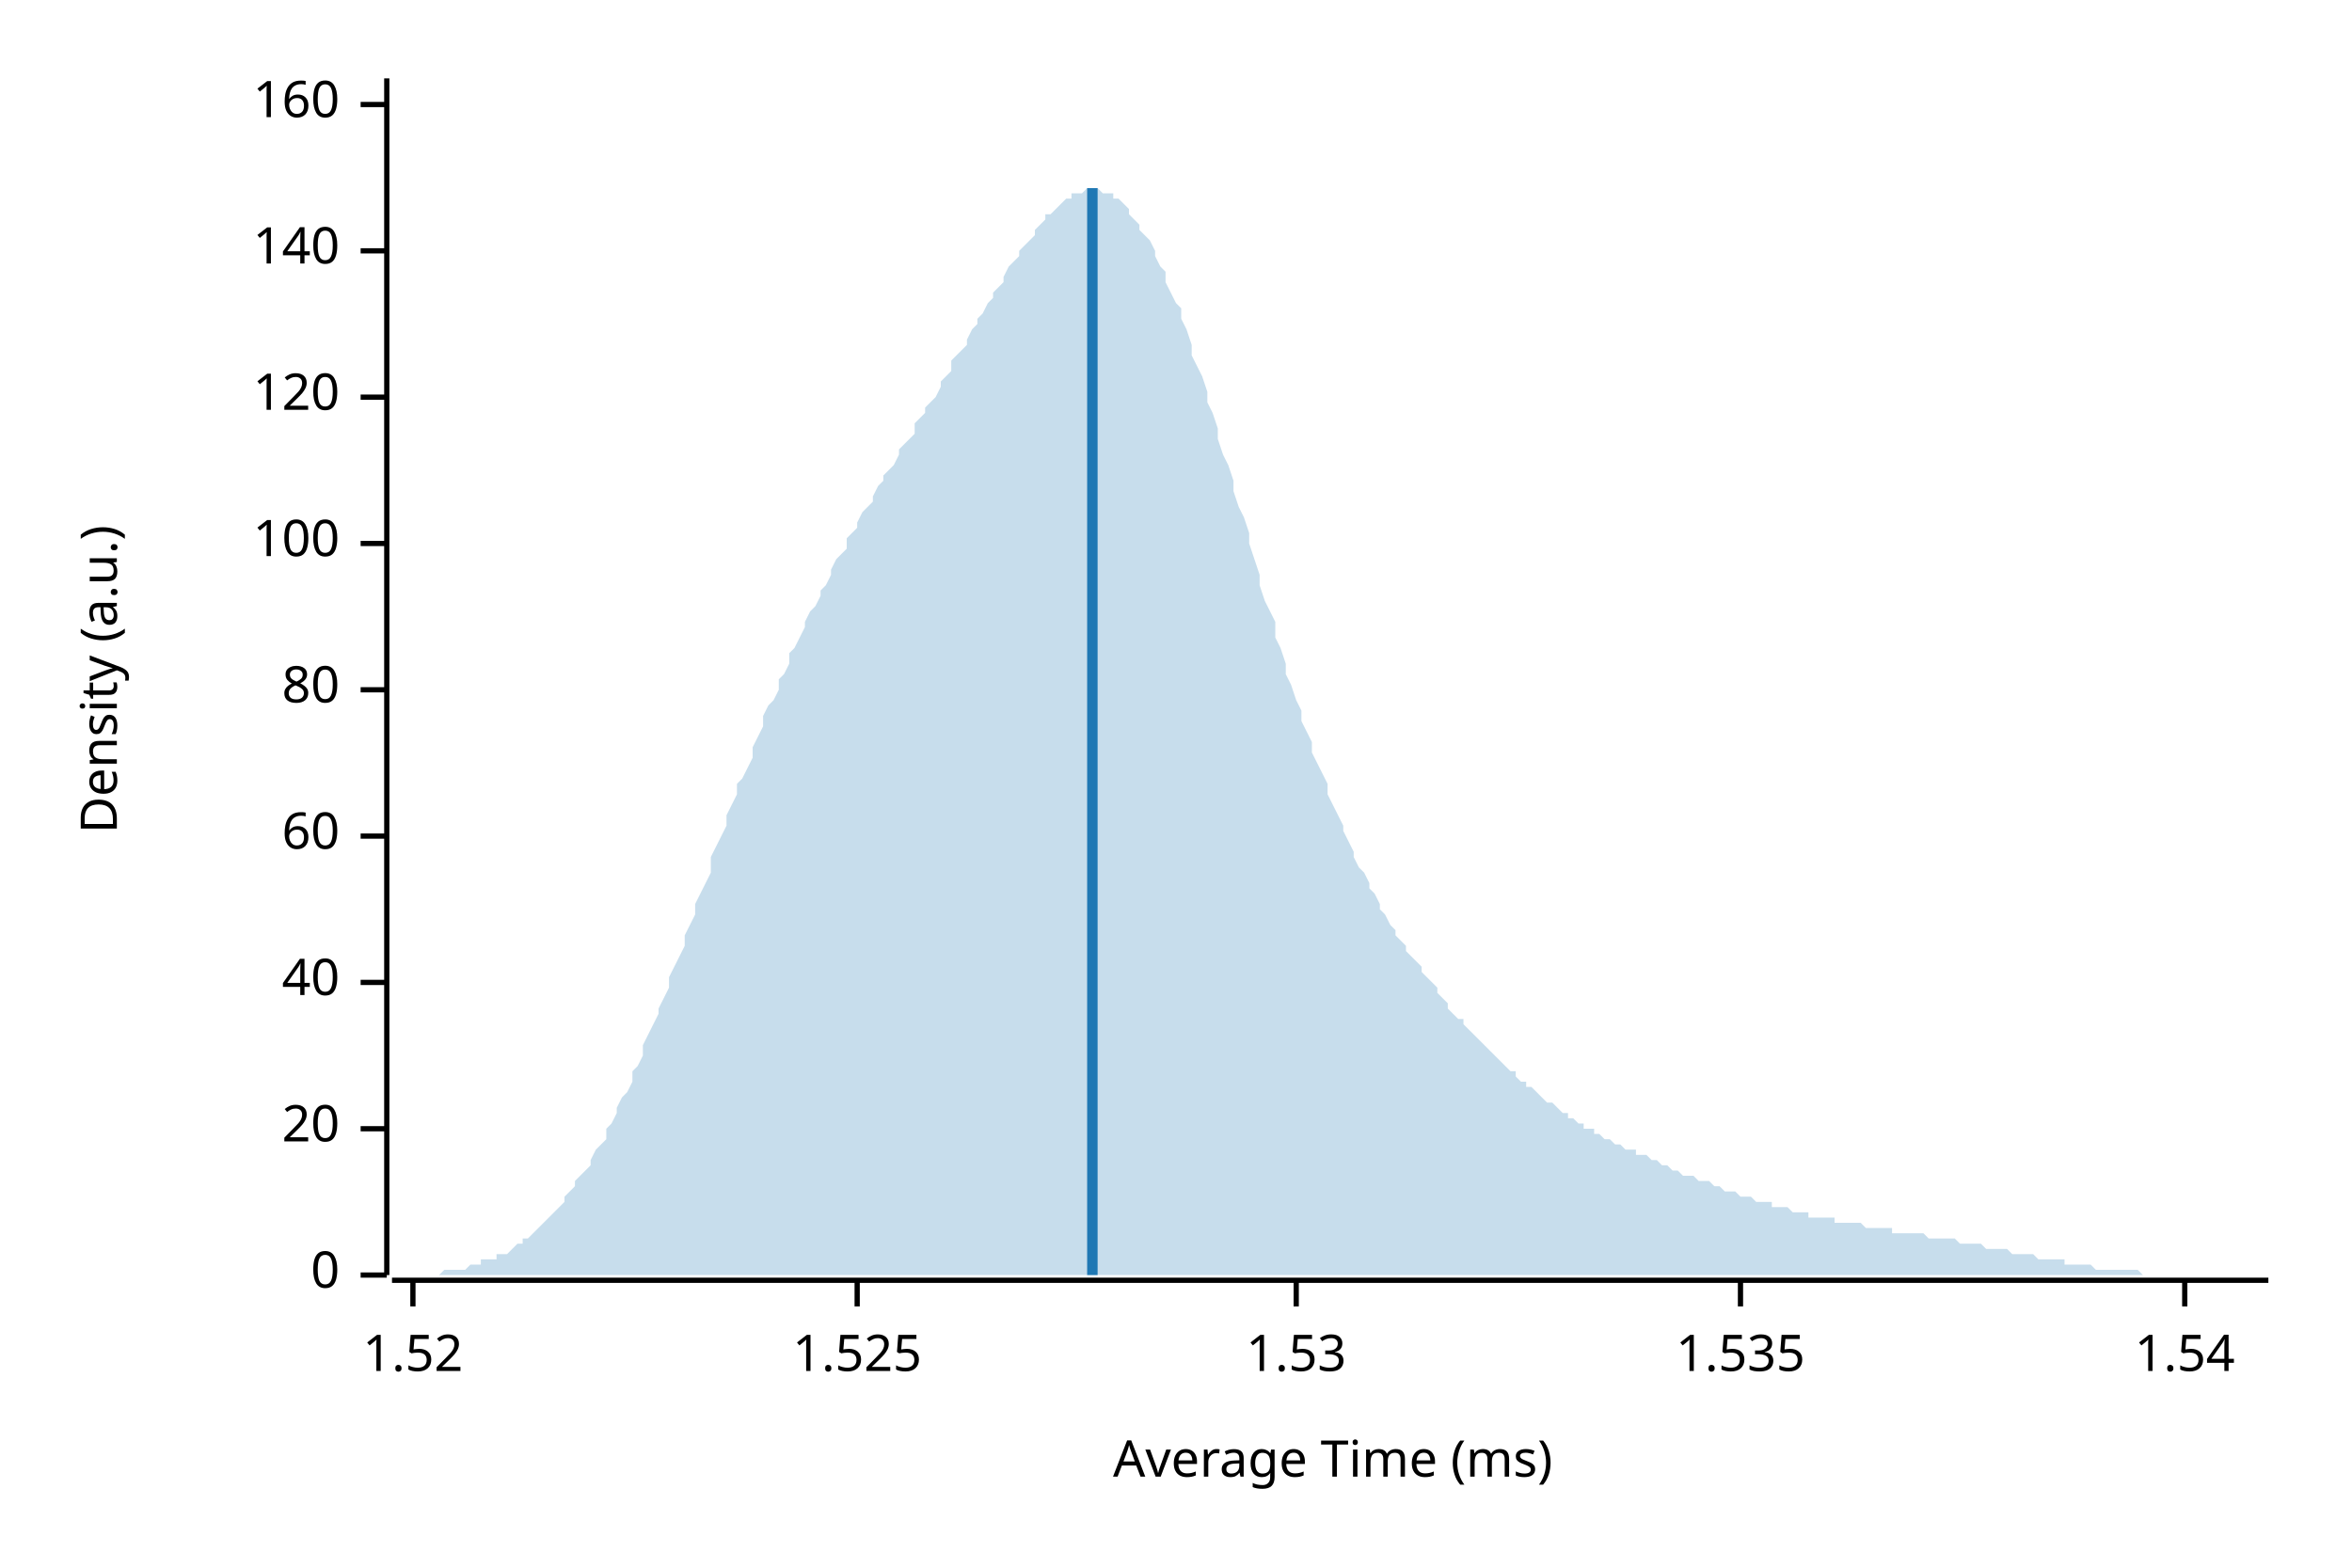
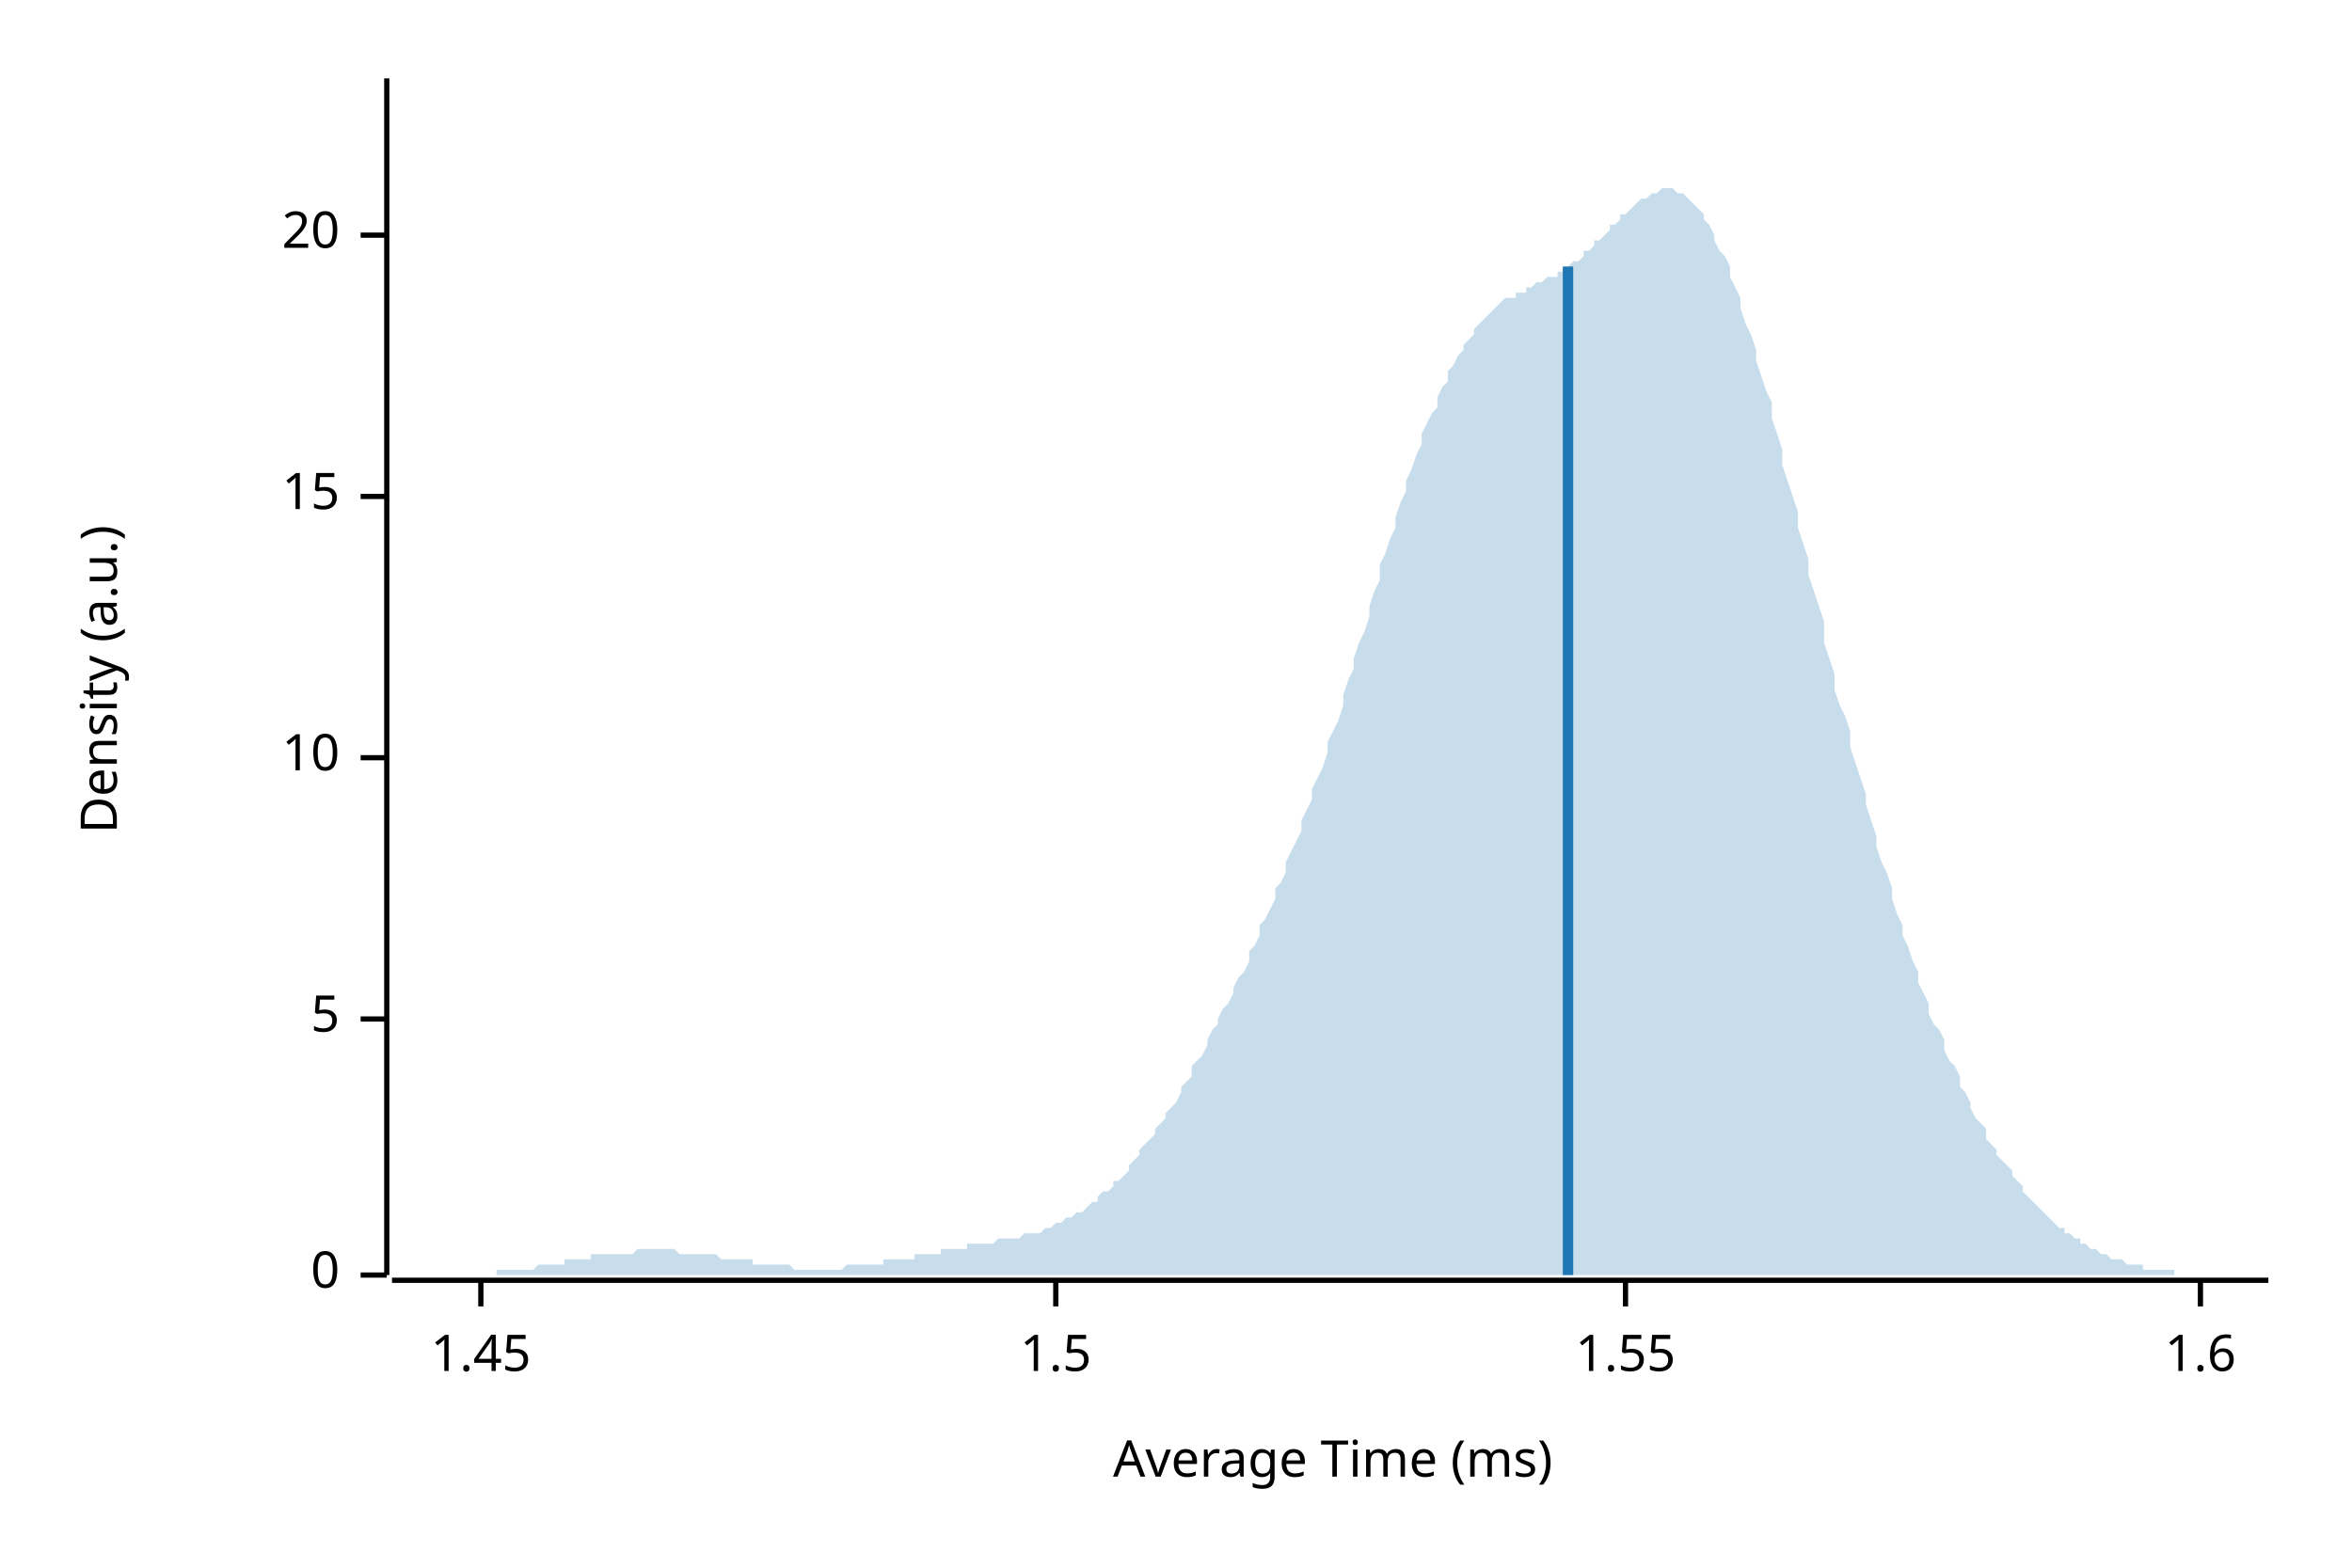
<svg xmlns="http://www.w3.org/2000/svg" width="450" height="300" viewBox="0 0 450 300">
  <text x="15" y="130" dy="0.76em" text-anchor="middle" font-family="sans-serif" font-size="9.677" opacity="1" fill="#000000" transform="rotate(270, 15, 130)">
Density (a.u.)
</text>
  <text x="255" y="285" dy="-0.5ex" text-anchor="middle" font-family="sans-serif" font-size="9.677" opacity="1" fill="#000000">
Average Time (ms)
</text>
  <polyline fill="none" opacity="1" stroke="#000000" stroke-width="1" points="74,15 74,244 " />
  <text x="65" y="244" dy="0.5ex" text-anchor="end" font-family="sans-serif" font-size="9.677" opacity="1" fill="#000000">
0
</text>
  <polyline fill="none" opacity="1" stroke="#000000" stroke-width="1" points="69,244 74,244 " />
-   <text x="65" y="216" dy="0.5ex" text-anchor="end" font-family="sans-serif" font-size="9.677" opacity="1" fill="#000000">
+   <text x="65" y="195" dy="0.5ex" text-anchor="end" font-family="sans-serif" font-size="9.677" opacity="1" fill="#000000">
+ 5
+ </text>
+   <polyline fill="none" opacity="1" stroke="#000000" stroke-width="1" points="69,195 74,195 " />
+   <text x="65" y="145" dy="0.5ex" text-anchor="end" font-family="sans-serif" font-size="9.677" opacity="1" fill="#000000">
+ 10
+ </text>
+   <polyline fill="none" opacity="1" stroke="#000000" stroke-width="1" points="69,145 74,145 " />
+   <text x="65" y="95" dy="0.5ex" text-anchor="end" font-family="sans-serif" font-size="9.677" opacity="1" fill="#000000">
+ 15
+ </text>
+   <polyline fill="none" opacity="1" stroke="#000000" stroke-width="1" points="69,95 74,95 " />
+   <text x="65" y="45" dy="0.5ex" text-anchor="end" font-family="sans-serif" font-size="9.677" opacity="1" fill="#000000">
20
</text>
-   <polyline fill="none" opacity="1" stroke="#000000" stroke-width="1" points="69,216 74,216 " />
-   <text x="65" y="188" dy="0.5ex" text-anchor="end" font-family="sans-serif" font-size="9.677" opacity="1" fill="#000000">
- 40
+   <polyline fill="none" opacity="1" stroke="#000000" stroke-width="1" points="69,45 74,45 " />
+   <polyline fill="none" opacity="1" stroke="#000000" stroke-width="1" points="75,245 434,245 " />
+   <text x="92" y="255" dy="0.76em" text-anchor="middle" font-family="sans-serif" font-size="9.677" opacity="1" fill="#000000">
+ 1.45
</text>
-   <polyline fill="none" opacity="1" stroke="#000000" stroke-width="1" points="69,188 74,188 " />
-   <text x="65" y="160" dy="0.5ex" text-anchor="end" font-family="sans-serif" font-size="9.677" opacity="1" fill="#000000">
- 60
+   <polyline fill="none" opacity="1" stroke="#000000" stroke-width="1" points="92,245 92,250 " />
+   <text x="202" y="255" dy="0.76em" text-anchor="middle" font-family="sans-serif" font-size="9.677" opacity="1" fill="#000000">
+ 1.5
</text>
-   <polyline fill="none" opacity="1" stroke="#000000" stroke-width="1" points="69,160 74,160 " />
-   <text x="65" y="132" dy="0.5ex" text-anchor="end" font-family="sans-serif" font-size="9.677" opacity="1" fill="#000000">
- 80
+   <polyline fill="none" opacity="1" stroke="#000000" stroke-width="1" points="202,245 202,250 " />
+   <text x="311" y="255" dy="0.76em" text-anchor="middle" font-family="sans-serif" font-size="9.677" opacity="1" fill="#000000">
+ 1.55
</text>
-   <polyline fill="none" opacity="1" stroke="#000000" stroke-width="1" points="69,132 74,132 " />
-   <text x="65" y="104" dy="0.5ex" text-anchor="end" font-family="sans-serif" font-size="9.677" opacity="1" fill="#000000">
- 100
+   <polyline fill="none" opacity="1" stroke="#000000" stroke-width="1" points="311,245 311,250 " />
+   <text x="421" y="255" dy="0.76em" text-anchor="middle" font-family="sans-serif" font-size="9.677" opacity="1" fill="#000000">
+ 1.6
</text>
-   <polyline fill="none" opacity="1" stroke="#000000" stroke-width="1" points="69,104 74,104 " />
-   <text x="65" y="76" dy="0.5ex" text-anchor="end" font-family="sans-serif" font-size="9.677" opacity="1" fill="#000000">
- 120
- </text>
-   <polyline fill="none" opacity="1" stroke="#000000" stroke-width="1" points="69,76 74,76 " />
-   <text x="65" y="48" dy="0.5ex" text-anchor="end" font-family="sans-serif" font-size="9.677" opacity="1" fill="#000000">
- 140
- </text>
-   <polyline fill="none" opacity="1" stroke="#000000" stroke-width="1" points="69,48 74,48 " />
-   <text x="65" y="20" dy="0.5ex" text-anchor="end" font-family="sans-serif" font-size="9.677" opacity="1" fill="#000000">
- 160
- </text>
-   <polyline fill="none" opacity="1" stroke="#000000" stroke-width="1" points="69,20 74,20 " />
-   <polyline fill="none" opacity="1" stroke="#000000" stroke-width="1" points="75,245 434,245 " />
-   <text x="79" y="255" dy="0.76em" text-anchor="middle" font-family="sans-serif" font-size="9.677" opacity="1" fill="#000000">
- 1.52
- </text>
-   <polyline fill="none" opacity="1" stroke="#000000" stroke-width="1" points="79,245 79,250 " />
-   <text x="164" y="255" dy="0.76em" text-anchor="middle" font-family="sans-serif" font-size="9.677" opacity="1" fill="#000000">
- 1.525
- </text>
-   <polyline fill="none" opacity="1" stroke="#000000" stroke-width="1" points="164,245 164,250 " />
-   <text x="248" y="255" dy="0.76em" text-anchor="middle" font-family="sans-serif" font-size="9.677" opacity="1" fill="#000000">
- 1.53
- </text>
-   <polyline fill="none" opacity="1" stroke="#000000" stroke-width="1" points="248,245 248,250 " />
-   <text x="333" y="255" dy="0.76em" text-anchor="middle" font-family="sans-serif" font-size="9.677" opacity="1" fill="#000000">
- 1.535
- </text>
-   <polyline fill="none" opacity="1" stroke="#000000" stroke-width="1" points="333,245 333,250 " />
-   <text x="418" y="255" dy="0.76em" text-anchor="middle" font-family="sans-serif" font-size="9.677" opacity="1" fill="#000000">
- 1.54
- </text>
-   <polyline fill="none" opacity="1" stroke="#000000" stroke-width="1" points="418,245 418,250 " />
-   <polygon opacity="0.25" fill="#1F78B4" points="75,244 75,244 76,244 77,244 77,244 78,244 79,244 80,244 80,244 81,244 82,244 82,244 83,244 84,244 85,243 85,243 86,243 87,243 87,243 88,243 89,243 90,242 90,242 91,242 92,242 92,241 93,241 94,241 95,241 95,240 96,240 97,240 98,239 98,239 99,238 100,238 100,237 101,237 102,236 103,235 103,235 104,234 105,233 105,233 106,232 107,231 108,230 108,229 109,228 110,227 110,226 111,225 112,224 113,223 113,222 114,220 115,219 116,218 116,216 117,215 118,213 118,212 119,210 120,209 121,207 121,205 122,204 123,202 123,200 124,198 125,196 126,194 126,193 127,191 128,189 128,187 129,185 130,183 131,181 131,179 132,177 133,175 133,173 134,171 135,169 136,167 136,164 137,162 138,160 139,158 139,156 140,154 141,152 141,150 142,149 143,147 144,145 144,143 145,141 146,139 146,137 147,135 148,134 149,132 149,130 150,129 151,127 151,125 152,124 153,122 154,120 154,119 155,117 156,116 157,114 157,113 158,112 159,110 159,109 160,107 161,106 162,105 162,103 163,102 164,101 164,100 165,98 166,97 167,96 167,95 168,93 169,92 169,91 170,90 171,89 172,87 172,86 173,85 174,84 175,83 175,81 176,80 177,79 177,78 178,77 179,76 180,74 180,73 181,72 182,71 182,69 183,68 184,67 185,66 185,65 186,63 187,62 187,61 188,60 189,58 190,57 190,56 191,55 192,54 192,53 193,51 194,50 195,49 195,48 196,47 197,46 198,45 198,44 199,43 200,42 200,41 201,41 202,40 203,39 203,39 204,38 205,38 205,37 206,37 207,37 208,36 208,36 209,36 210,36 210,36 211,37 212,37 213,37 213,38 214,38 215,39 216,40 216,41 217,42 218,43 218,44 219,45 220,46 221,48 221,49 222,51 223,52 223,54 224,56 225,58 226,59 226,61 227,63 228,66 228,68 229,70 230,72 231,75 231,77 232,79 233,82 233,84 234,87 235,89 236,92 236,94 237,97 238,99 239,102 239,104 240,107 241,110 241,112 242,115 243,117 244,119 244,122 245,124 246,127 246,129 247,131 248,134 249,136 249,138 250,140 251,142 251,144 252,146 253,148 254,150 254,152 255,154 256,156 257,158 257,159 258,161 259,163 259,164 260,166 261,167 262,169 262,170 263,171 264,173 264,174 265,175 266,177 267,178 267,179 268,180 269,181 269,182 270,183 271,184 272,185 272,186 273,187 274,188 275,189 275,190 276,191 277,192 277,193 278,194 279,195 280,195 280,196 281,197 282,198 282,198 283,199 284,200 285,201 285,201 286,202 287,203 287,203 288,204 289,205 290,205 290,206 291,207 292,207 292,208 293,208 294,209 295,210 295,210 296,211 297,211 298,212 298,212 299,213 300,213 300,214 301,214 302,215 303,215 303,216 304,216 305,216 305,217 306,217 307,218 308,218 308,218 309,219 310,219 310,219 311,220 312,220 313,220 313,221 314,221 315,221 316,222 316,222 317,222 318,223 318,223 319,223 320,224 321,224 321,224 322,225 323,225 323,225 324,225 325,226 326,226 326,226 327,226 328,227 328,227 329,227 330,228 331,228 331,228 332,228 333,229 333,229 334,229 335,229 336,230 336,230 337,230 338,230 339,230 339,231 340,231 341,231 341,231 342,231 343,232 344,232 344,232 345,232 346,232 346,233 347,233 348,233 349,233 349,233 350,233 351,233 351,234 352,234 353,234 354,234 354,234 355,234 356,234 357,235 357,235 358,235 359,235 359,235 360,235 361,235 362,235 362,236 363,236 364,236 364,236 365,236 366,236 367,236 367,236 368,236 369,237 369,237 370,237 371,237 372,237 372,237 373,237 374,237 375,238 375,238 376,238 377,238 377,238 378,238 379,238 380,239 380,239 381,239 382,239 382,239 383,239 384,239 385,240 385,240 386,240 387,240 387,240 388,240 389,240 390,241 390,241 391,241 392,241 392,241 393,241 394,241 395,241 395,242 396,242 397,242 398,242 398,242 399,242 400,242 400,242 401,243 402,243 403,243 403,243 404,243 405,243 405,243 406,243 407,243 408,243 408,243 409,243 410,244 410,244 411,244 412,244 413,244 413,244 414,244 415,244 416,244 416,244 417,244 418,244 418,244 419,244 420,244 421,244 421,244 422,244 423,244 423,244 424,244 425,244 426,244 426,244 427,244 428,244 428,244 429,244 430,244 431,244 431,244 432,244 433,244 434,244 434,244 75,244 " />
-   <polyline fill="none" opacity="1" stroke="#1F78B4" stroke-width="2" points="209,244 209,36 " />
+   <polyline fill="none" opacity="1" stroke="#000000" stroke-width="1" points="421,245 421,250 " />
+   <polygon opacity="0.25" fill="#1F78B4" points="75,244 75,244 76,244 77,244 77,244 78,244 79,244 80,244 80,244 81,244 82,244 82,244 83,244 84,244 85,244 85,244 86,244 87,244 87,244 88,244 89,244 90,244 90,244 91,244 92,244 92,244 93,244 94,244 95,244 95,243 96,243 97,243 98,243 98,243 99,243 100,243 100,243 101,243 102,243 103,242 103,242 104,242 105,242 105,242 106,242 107,242 108,242 108,241 109,241 110,241 110,241 111,241 112,241 113,241 113,240 114,240 115,240 116,240 116,240 117,240 118,240 118,240 119,240 120,240 121,240 121,240 122,239 123,239 123,239 124,239 125,239 126,239 126,239 127,239 128,239 128,239 129,239 130,240 131,240 131,240 132,240 133,240 133,240 134,240 135,240 136,240 136,240 137,240 138,241 139,241 139,241 140,241 141,241 141,241 142,241 143,241 144,241 144,242 145,242 146,242 146,242 147,242 148,242 149,242 149,242 150,242 151,242 151,242 152,243 153,243 154,243 154,243 155,243 156,243 157,243 157,243 158,243 159,243 159,243 160,243 161,243 162,242 162,242 163,242 164,242 164,242 165,242 166,242 167,242 167,242 168,242 169,242 169,241 170,241 171,241 172,241 172,241 173,241 174,241 175,241 175,240 176,240 177,240 177,240 178,240 179,240 180,240 180,239 181,239 182,239 182,239 183,239 184,239 185,239 185,238 186,238 187,238 187,238 188,238 189,238 190,238 190,238 191,237 192,237 192,237 193,237 194,237 195,237 195,237 196,236 197,236 198,236 198,236 199,236 200,235 200,235 201,235 202,234 203,234 203,234 204,233 205,233 205,233 206,232 207,232 208,231 208,231 209,230 210,230 210,229 211,228 212,228 213,227 213,226 214,226 215,225 216,224 216,223 217,222 218,221 218,220 219,219 220,218 221,217 221,216 222,215 223,214 223,213 224,212 225,211 226,209 226,208 227,207 228,206 228,204 229,203 230,202 231,200 231,199 232,197 233,196 233,195 234,193 235,192 236,190 236,189 237,187 238,186 239,184 239,182 240,181 241,179 241,177 242,176 243,174 244,172 244,170 245,169 246,167 246,165 247,163 248,161 249,159 249,157 250,155 251,153 251,151 252,149 253,147 254,144 254,142 255,140 256,138 257,135 257,133 258,130 259,128 259,126 260,123 261,121 262,118 262,116 263,113 264,111 264,108 265,106 266,103 267,101 267,99 268,96 269,94 269,92 270,90 271,87 272,85 272,83 273,81 274,79 275,78 275,76 276,74 277,73 277,71 278,70 279,68 280,67 280,66 281,65 282,64 282,63 283,62 284,61 285,60 285,60 286,59 287,58 287,58 288,57 289,57 290,57 290,56 291,56 292,56 292,55 293,55 294,54 295,54 295,54 296,53 297,53 298,53 298,52 299,52 300,51 300,51 301,50 302,50 303,49 303,48 304,48 305,47 305,46 306,46 307,45 308,44 308,43 309,43 310,42 310,41 311,41 312,40 313,39 313,39 314,38 315,38 316,37 316,37 317,37 318,36 318,36 319,36 320,36 321,37 321,37 322,37 323,38 323,38 324,39 325,40 326,41 326,42 327,43 328,45 328,46 329,48 330,49 331,51 331,53 332,55 333,57 333,59 334,62 335,64 336,67 336,69 337,72 338,75 339,77 339,80 340,83 341,86 341,89 342,92 343,95 344,98 344,101 345,104 346,107 346,110 347,113 348,116 349,119 349,123 350,126 351,129 351,132 352,135 353,137 354,140 354,143 355,146 356,149 357,152 357,154 358,157 359,160 359,162 360,165 361,167 362,170 362,172 363,175 364,177 364,179 365,181 366,184 367,186 367,188 368,190 369,192 369,194 370,196 371,197 372,199 372,201 373,203 374,204 375,206 375,208 376,209 377,211 377,212 378,214 379,215 380,216 380,218 381,219 382,220 382,221 383,222 384,223 385,224 385,225 386,226 387,227 387,228 388,229 389,230 390,231 390,231 391,232 392,233 392,233 393,234 394,235 395,235 395,236 396,236 397,237 398,237 398,238 399,238 400,239 400,239 401,239 402,240 403,240 403,240 404,241 405,241 405,241 406,241 407,242 408,242 408,242 409,242 410,242 410,243 411,243 412,243 413,243 413,243 414,243 415,243 416,243 416,244 417,244 418,244 418,244 419,244 420,244 421,244 421,244 422,244 423,244 423,244 424,244 425,244 426,244 426,244 427,244 428,244 428,244 429,244 430,244 431,244 431,244 432,244 433,244 434,244 434,244 75,244 " />
+   <polyline fill="none" opacity="1" stroke="#1F78B4" stroke-width="2" points="300,244 300,51 " />
</svg>
